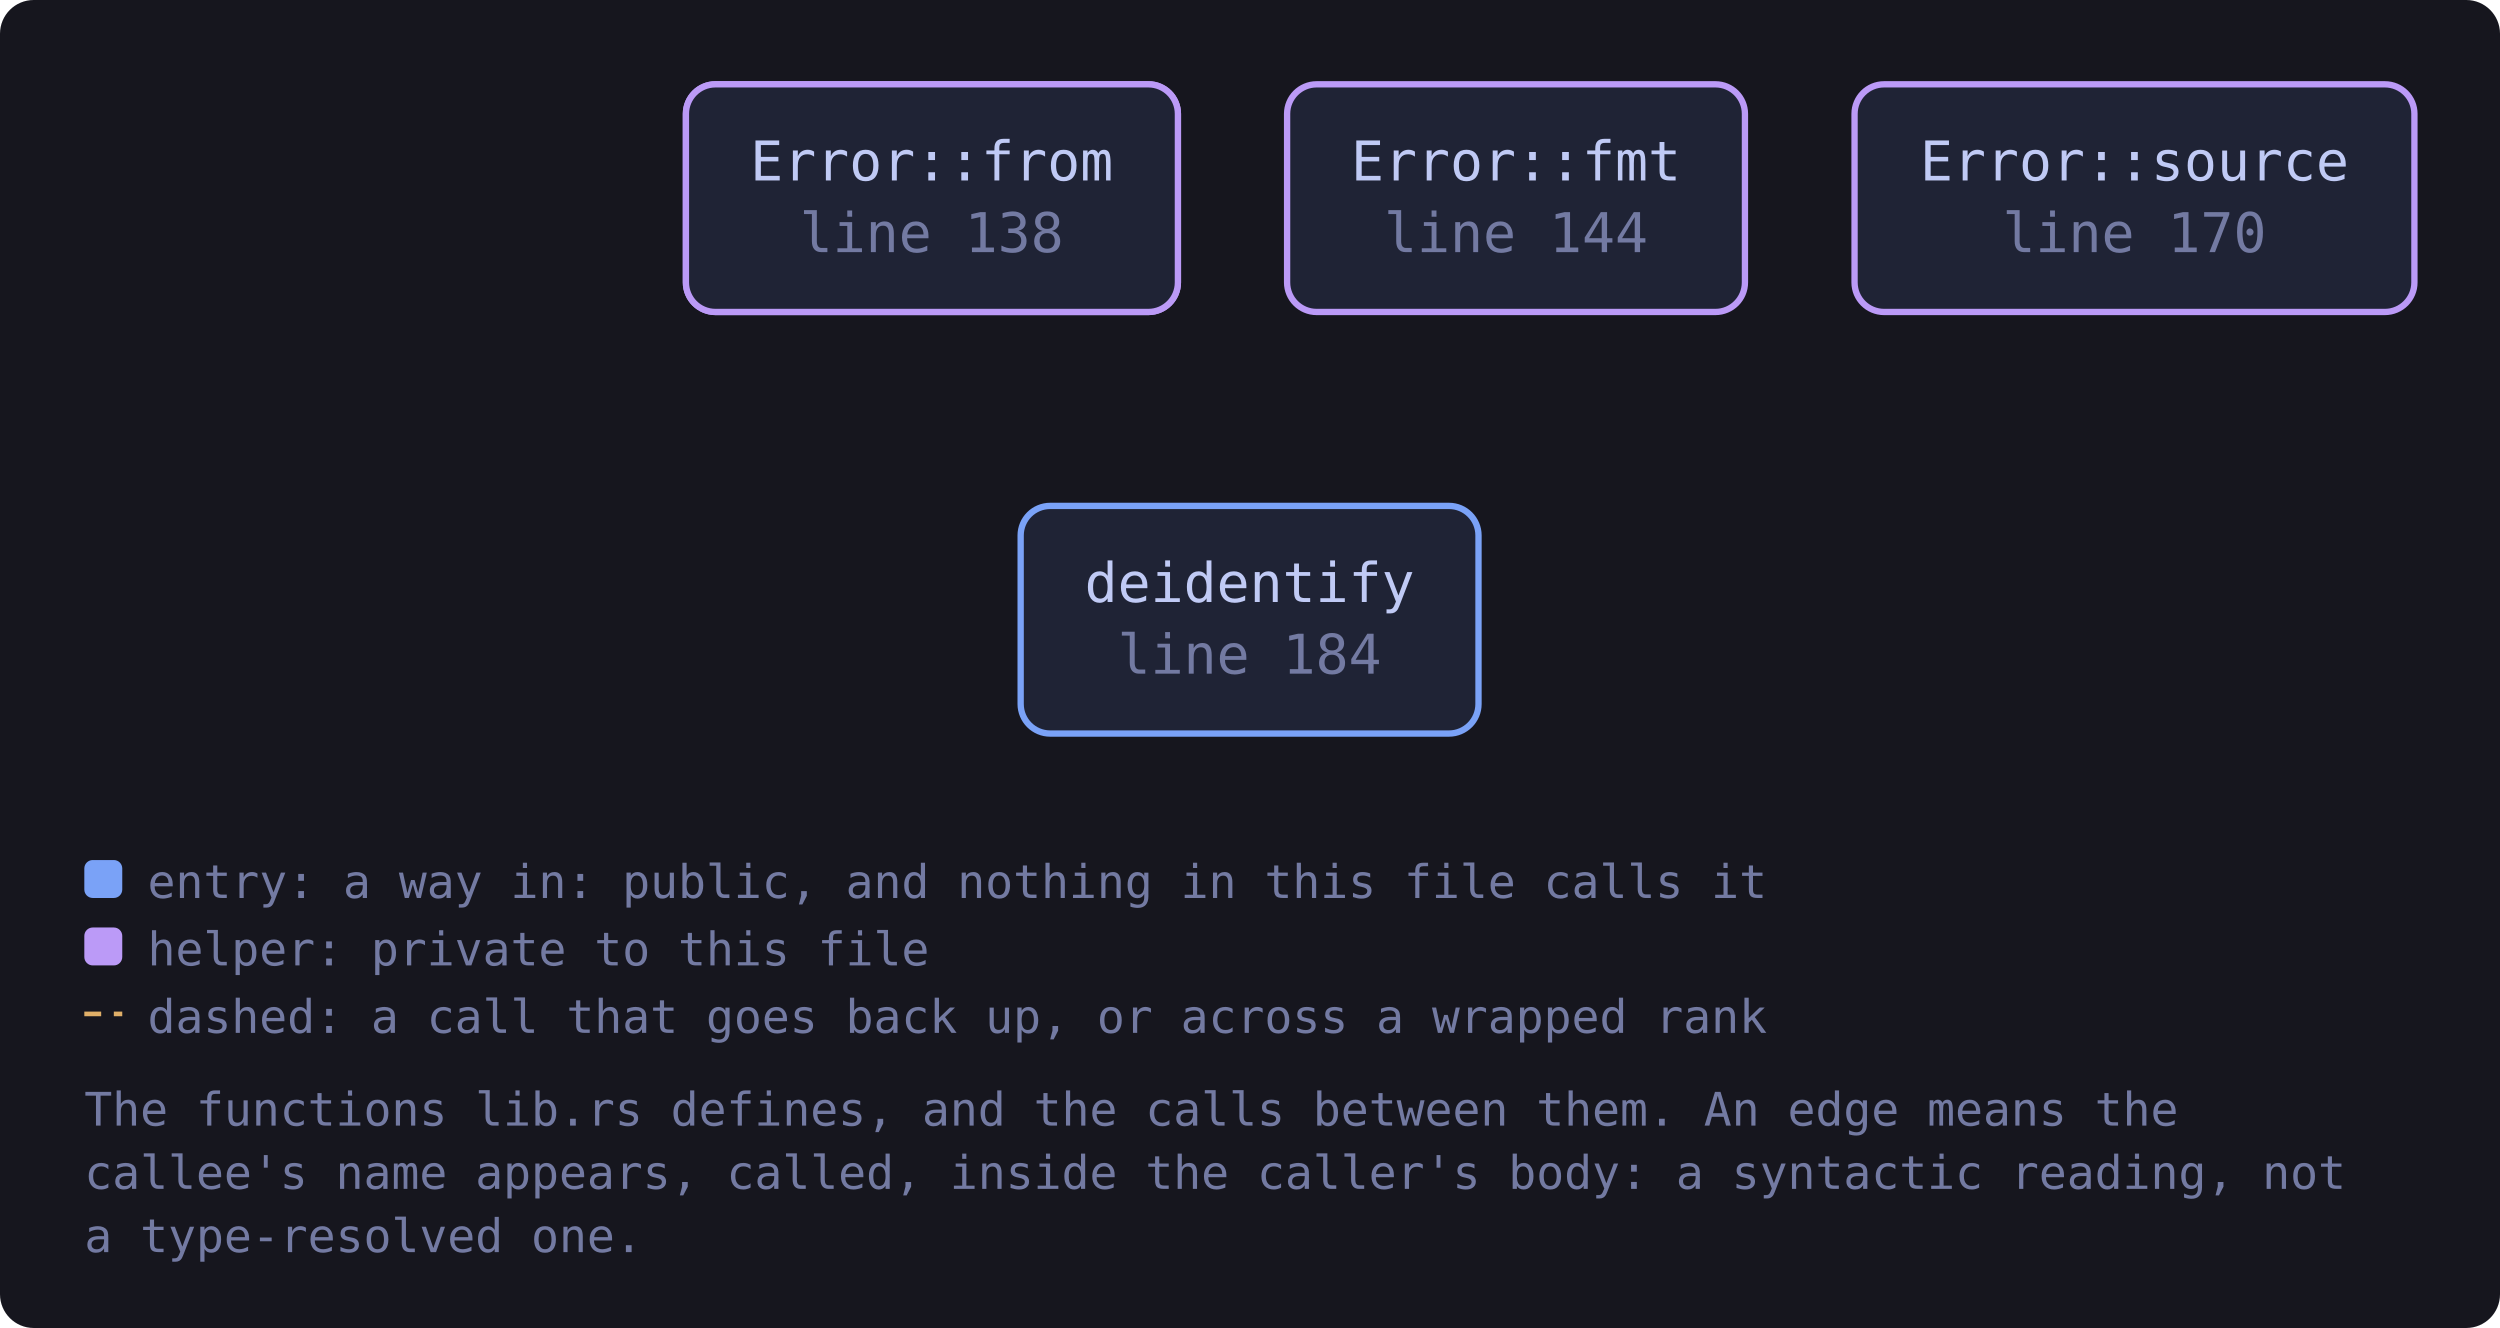
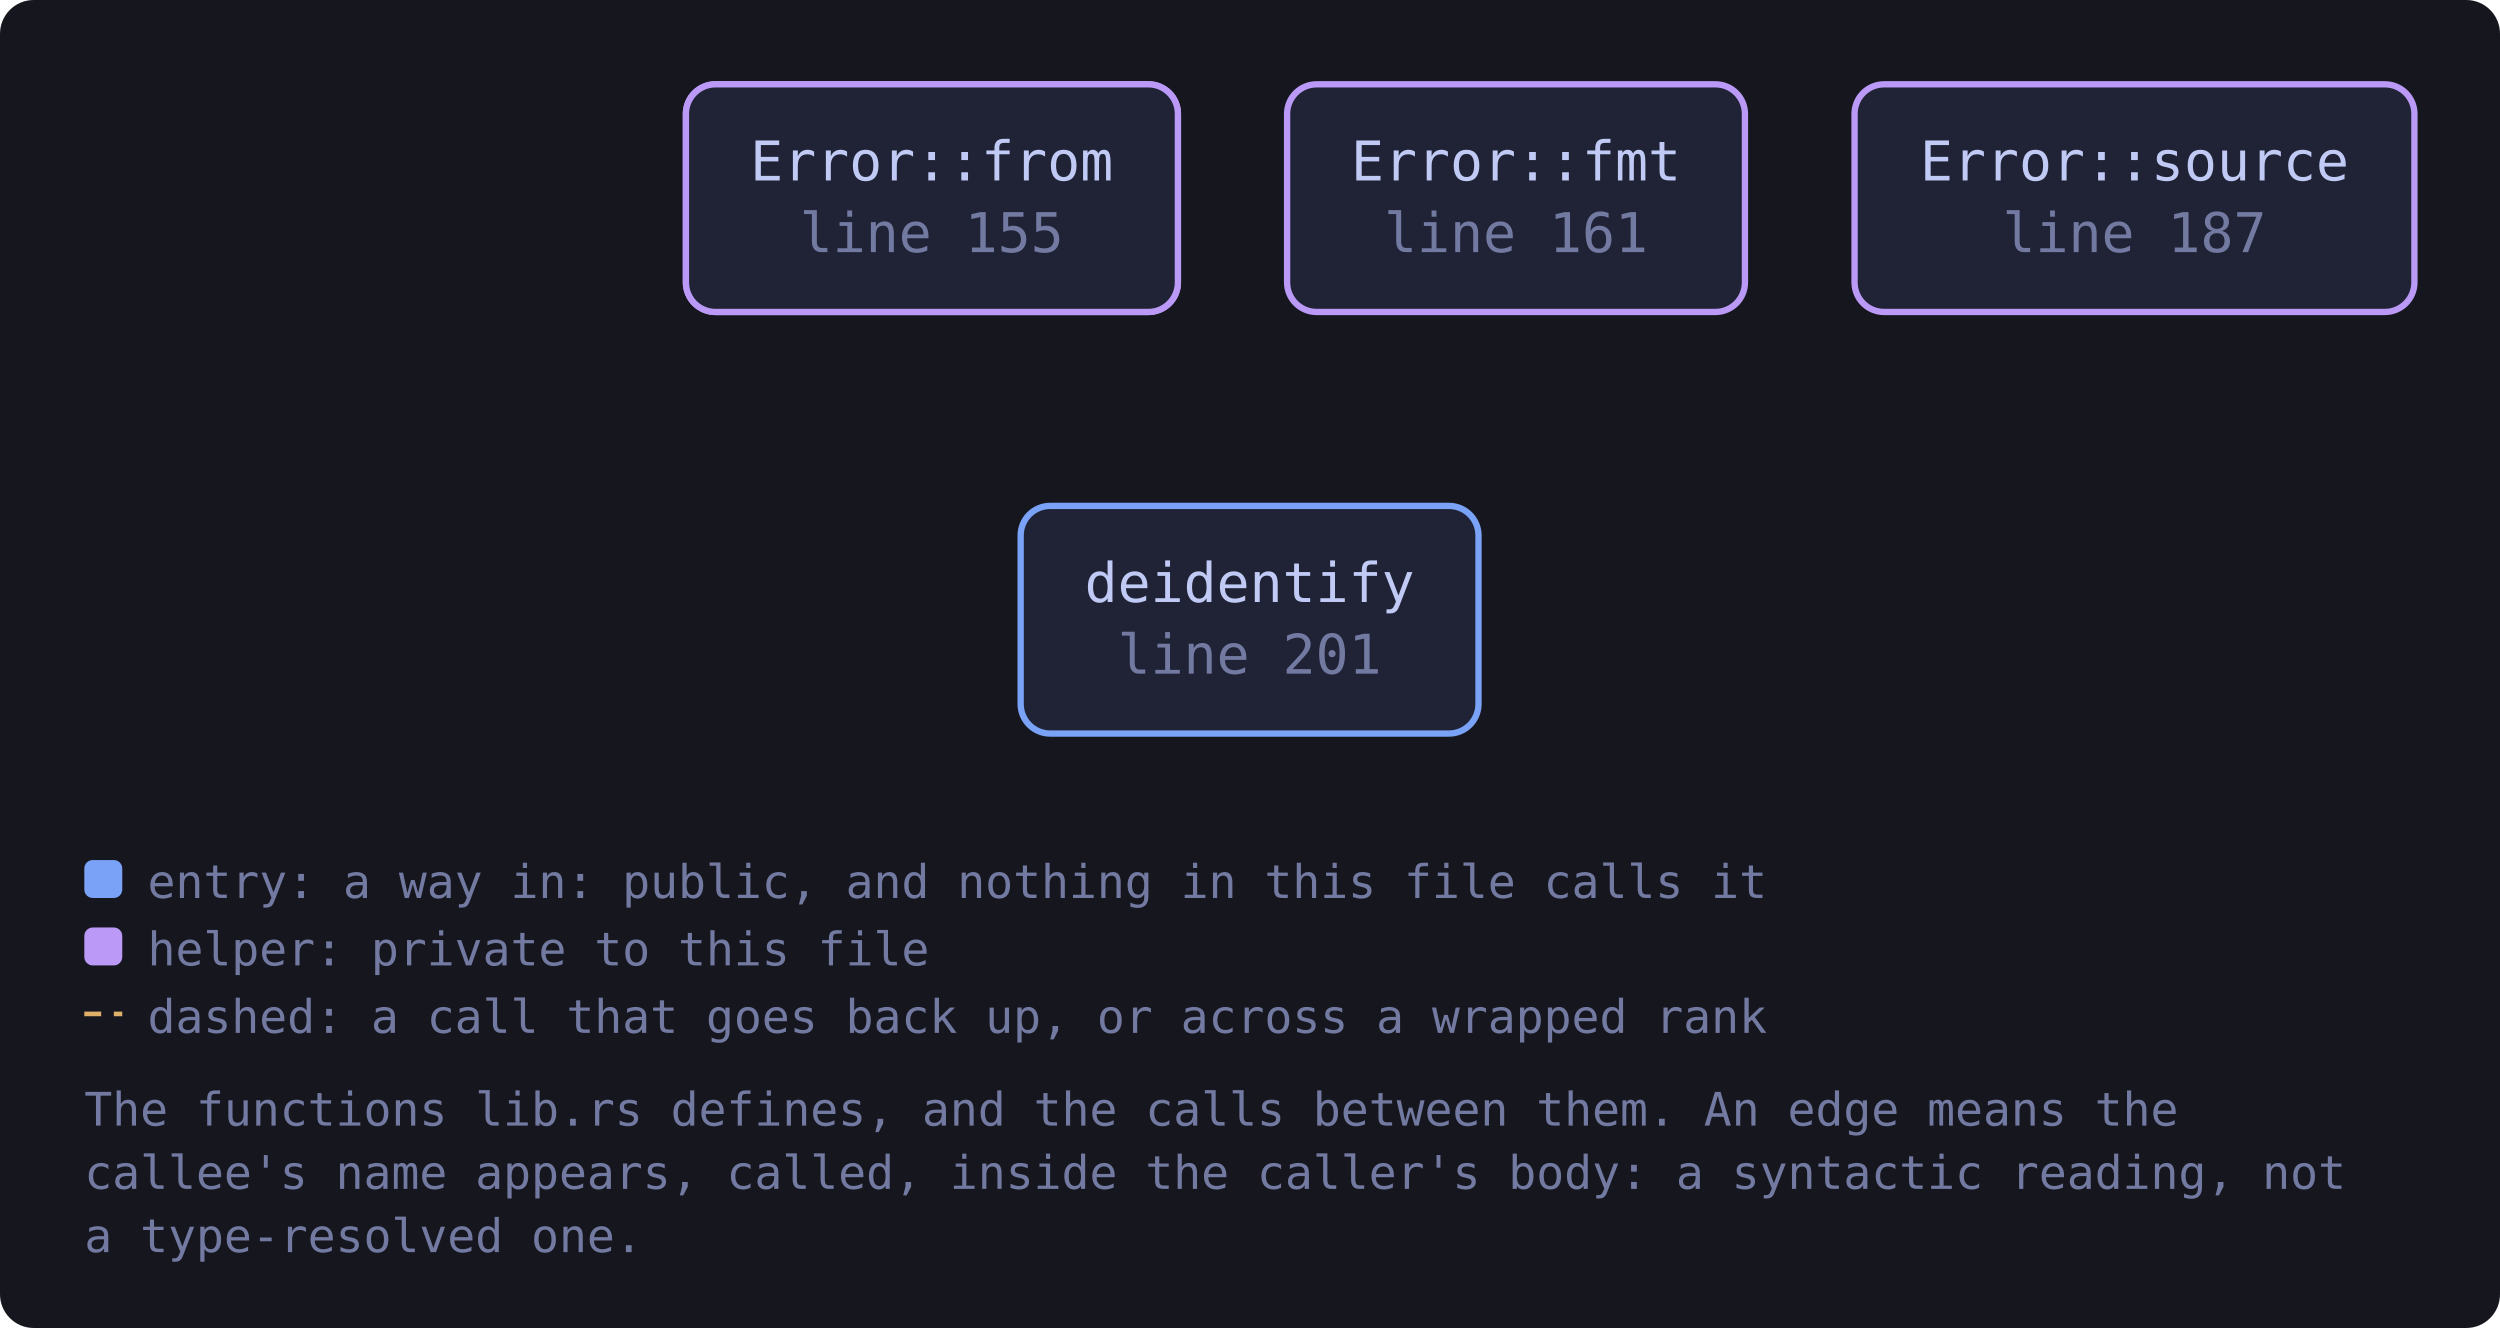
<svg xmlns="http://www.w3.org/2000/svg" viewBox="0 0 593 315" width="593" height="315" style="max-width:100%;height:auto" role="img" aria-label="flowchart">
  <defs>
    <marker id="a-muted" viewBox="0 0 8 8" refX="7" refY="4" markerWidth="7" markerHeight="7" orient="auto-start-reverse">
      <path d="M0 0 L8 4 L0 8 z" fill="var(--muted, #737aa2)" />
    </marker>
    <marker id="a-warn" viewBox="0 0 8 8" refX="7" refY="4" markerWidth="7" markerHeight="7" orient="auto-start-reverse">
      <path d="M0 0 L8 4 L0 8 z" fill="var(--warn, #e0af68)" />
    </marker>
    <marker id="a-accent" viewBox="0 0 8 8" refX="7" refY="4" markerWidth="7" markerHeight="7" orient="auto-start-reverse">
      <path d="M0 0 L8 4 L0 8 z" fill="var(--accent, #7aa2f7)" />
    </marker>
    <marker id="a-cyan" viewBox="0 0 8 8" refX="7" refY="4" markerWidth="7" markerHeight="7" orient="auto-start-reverse">
      <path d="M0 0 L8 4 L0 8 z" fill="var(--cyan, #7dcfff)" />
    </marker>
    <marker id="a-accent-2" viewBox="0 0 8 8" refX="7" refY="4" markerWidth="7" markerHeight="7" orient="auto-start-reverse">
      <path d="M0 0 L8 4 L0 8 z" fill="var(--accent-2, #bb9af7)" />
    </marker>
  </defs>
  <rect x="0" y="0" width="593" height="315" fill="var(--bg-inset, #16161e)" rx="8" />
-   <a href="https://github.com/tilas01/veilvoice/blob/main/crates/veilvoice-audio/src/lib.rs#L132" target="_blank" rel="noopener noreferrer">
+   <a href="https://github.com/tilas01/veilvoice/blob/main/crates/veilvoice-audio/src/lib.rs#L149" target="_blank" rel="noopener noreferrer">
    <rect x="162.7" y="20.0" width="116.7" height="54.0" rx="7" fill="var(--bg-soft, #1f2335)" stroke="var(--accent-2, #bb9af7)" stroke-width="1.5" />
    <text x="221.0" y="42.8" font-family="ui-monospace, SFMono-Regular, Menlo, Consolas, monospace" font-size="13" fill="var(--fg, #c0caf5)" text-anchor="middle">Error::from</text>
-     <text x="221.0" y="59.8" font-family="ui-monospace, SFMono-Regular, Menlo, Consolas, monospace" font-size="13" fill="var(--muted, #737aa2)" text-anchor="middle">line 132</text>
+     <text x="221.0" y="59.8" font-family="ui-monospace, SFMono-Regular, Menlo, Consolas, monospace" font-size="13" fill="var(--muted, #737aa2)" text-anchor="middle">line 149</text>
  </a>
-   <a href="https://github.com/tilas01/veilvoice/blob/main/crates/veilvoice-audio/src/lib.rs#L138" target="_blank" rel="noopener noreferrer">
+   <a href="https://github.com/tilas01/veilvoice/blob/main/crates/veilvoice-audio/src/lib.rs#L155" target="_blank" rel="noopener noreferrer">
    <rect x="162.7" y="20.0" width="116.7" height="54.0" rx="7" fill="var(--bg-soft, #1f2335)" stroke="var(--accent-2, #bb9af7)" stroke-width="1.5" />
    <text x="221.0" y="42.8" font-family="ui-monospace, SFMono-Regular, Menlo, Consolas, monospace" font-size="13" fill="var(--fg, #c0caf5)" text-anchor="middle">Error::from</text>
-     <text x="221.0" y="59.8" font-family="ui-monospace, SFMono-Regular, Menlo, Consolas, monospace" font-size="13" fill="var(--muted, #737aa2)" text-anchor="middle">line 138</text>
+     <text x="221.0" y="59.8" font-family="ui-monospace, SFMono-Regular, Menlo, Consolas, monospace" font-size="13" fill="var(--muted, #737aa2)" text-anchor="middle">line 155</text>
  </a>
-   <a href="https://github.com/tilas01/veilvoice/blob/main/crates/veilvoice-audio/src/lib.rs#L144" target="_blank" rel="noopener noreferrer">
+   <a href="https://github.com/tilas01/veilvoice/blob/main/crates/veilvoice-audio/src/lib.rs#L161" target="_blank" rel="noopener noreferrer">
    <rect x="305.3" y="20.0" width="108.6" height="54.0" rx="7" fill="var(--bg-soft, #1f2335)" stroke="var(--accent-2, #bb9af7)" stroke-width="1.5" />
    <text x="359.6" y="42.8" font-family="ui-monospace, SFMono-Regular, Menlo, Consolas, monospace" font-size="13" fill="var(--fg, #c0caf5)" text-anchor="middle">Error::fmt</text>
-     <text x="359.6" y="59.8" font-family="ui-monospace, SFMono-Regular, Menlo, Consolas, monospace" font-size="13" fill="var(--muted, #737aa2)" text-anchor="middle">line 144</text>
+     <text x="359.6" y="59.8" font-family="ui-monospace, SFMono-Regular, Menlo, Consolas, monospace" font-size="13" fill="var(--muted, #737aa2)" text-anchor="middle">line 161</text>
  </a>
-   <a href="https://github.com/tilas01/veilvoice/blob/main/crates/veilvoice-audio/src/lib.rs#L170" target="_blank" rel="noopener noreferrer">
+   <a href="https://github.com/tilas01/veilvoice/blob/main/crates/veilvoice-audio/src/lib.rs#L187" target="_blank" rel="noopener noreferrer">
    <rect x="439.9" y="20.0" width="132.8" height="54.0" rx="7" fill="var(--bg-soft, #1f2335)" stroke="var(--accent-2, #bb9af7)" stroke-width="1.5" />
    <text x="506.3" y="42.8" font-family="ui-monospace, SFMono-Regular, Menlo, Consolas, monospace" font-size="13" fill="var(--fg, #c0caf5)" text-anchor="middle">Error::source</text>
-     <text x="506.3" y="59.8" font-family="ui-monospace, SFMono-Regular, Menlo, Consolas, monospace" font-size="13" fill="var(--muted, #737aa2)" text-anchor="middle">line 170</text>
+     <text x="506.3" y="59.8" font-family="ui-monospace, SFMono-Regular, Menlo, Consolas, monospace" font-size="13" fill="var(--muted, #737aa2)" text-anchor="middle">line 187</text>
  </a>
-   <a href="https://github.com/tilas01/veilvoice/blob/main/crates/veilvoice-audio/src/lib.rs#L184" target="_blank" rel="noopener noreferrer">
+   <a href="https://github.com/tilas01/veilvoice/blob/main/crates/veilvoice-audio/src/lib.rs#L201" target="_blank" rel="noopener noreferrer">
    <rect x="242.1" y="120.0" width="108.6" height="54.0" rx="7" fill="var(--bg-soft, #1f2335)" stroke="var(--accent, #7aa2f7)" stroke-width="1.5" />
    <text x="296.4" y="142.8" font-family="ui-monospace, SFMono-Regular, Menlo, Consolas, monospace" font-size="13" fill="var(--fg, #c0caf5)" text-anchor="middle">deidentify</text>
-     <text x="296.4" y="159.8" font-family="ui-monospace, SFMono-Regular, Menlo, Consolas, monospace" font-size="13" fill="var(--muted, #737aa2)" text-anchor="middle">line 184</text>
+     <text x="296.4" y="159.8" font-family="ui-monospace, SFMono-Regular, Menlo, Consolas, monospace" font-size="13" fill="var(--muted, #737aa2)" text-anchor="middle">line 201</text>
  </a>
  <rect x="20.0" y="204.0" width="9" height="9" rx="2" fill="var(--accent, #7aa2f7)" />
  <text x="35.0" y="213.0" font-family="ui-monospace, SFMono-Regular, Menlo, Consolas, monospace" font-size="11" fill="var(--muted, #737aa2)">entry: a way in: public, and nothing in this file calls it</text>
  <rect x="20.0" y="220.0" width="9" height="9" rx="2" fill="var(--accent-2, #bb9af7)" />
  <text x="35.0" y="229.0" font-family="ui-monospace, SFMono-Regular, Menlo, Consolas, monospace" font-size="11" fill="var(--muted, #737aa2)">helper: private to this file</text>
  <path d="M20.0 240.5 L29.0 240.5" stroke="var(--warn, #e0af68)" stroke-width="1.1" stroke-dasharray="4 3" />
  <text x="35.0" y="245.0" font-family="ui-monospace, SFMono-Regular, Menlo, Consolas, monospace" font-size="11" fill="var(--muted, #737aa2)">dashed: a call that goes back up, or across a wrapped rank</text>
  <text x="20.0" y="267.0" font-family="ui-monospace, SFMono-Regular, Menlo, Consolas, monospace" font-size="11" fill="var(--muted, #737aa2)">The functions lib.rs defines, and the calls between them. An edge means the</text>
  <text x="20.0" y="282.0" font-family="ui-monospace, SFMono-Regular, Menlo, Consolas, monospace" font-size="11" fill="var(--muted, #737aa2)">callee's name appears, called, inside the caller's body: a syntactic reading, not</text>
  <text x="20.0" y="297.0" font-family="ui-monospace, SFMono-Regular, Menlo, Consolas, monospace" font-size="11" fill="var(--muted, #737aa2)">a type-resolved one.</text>
</svg>
